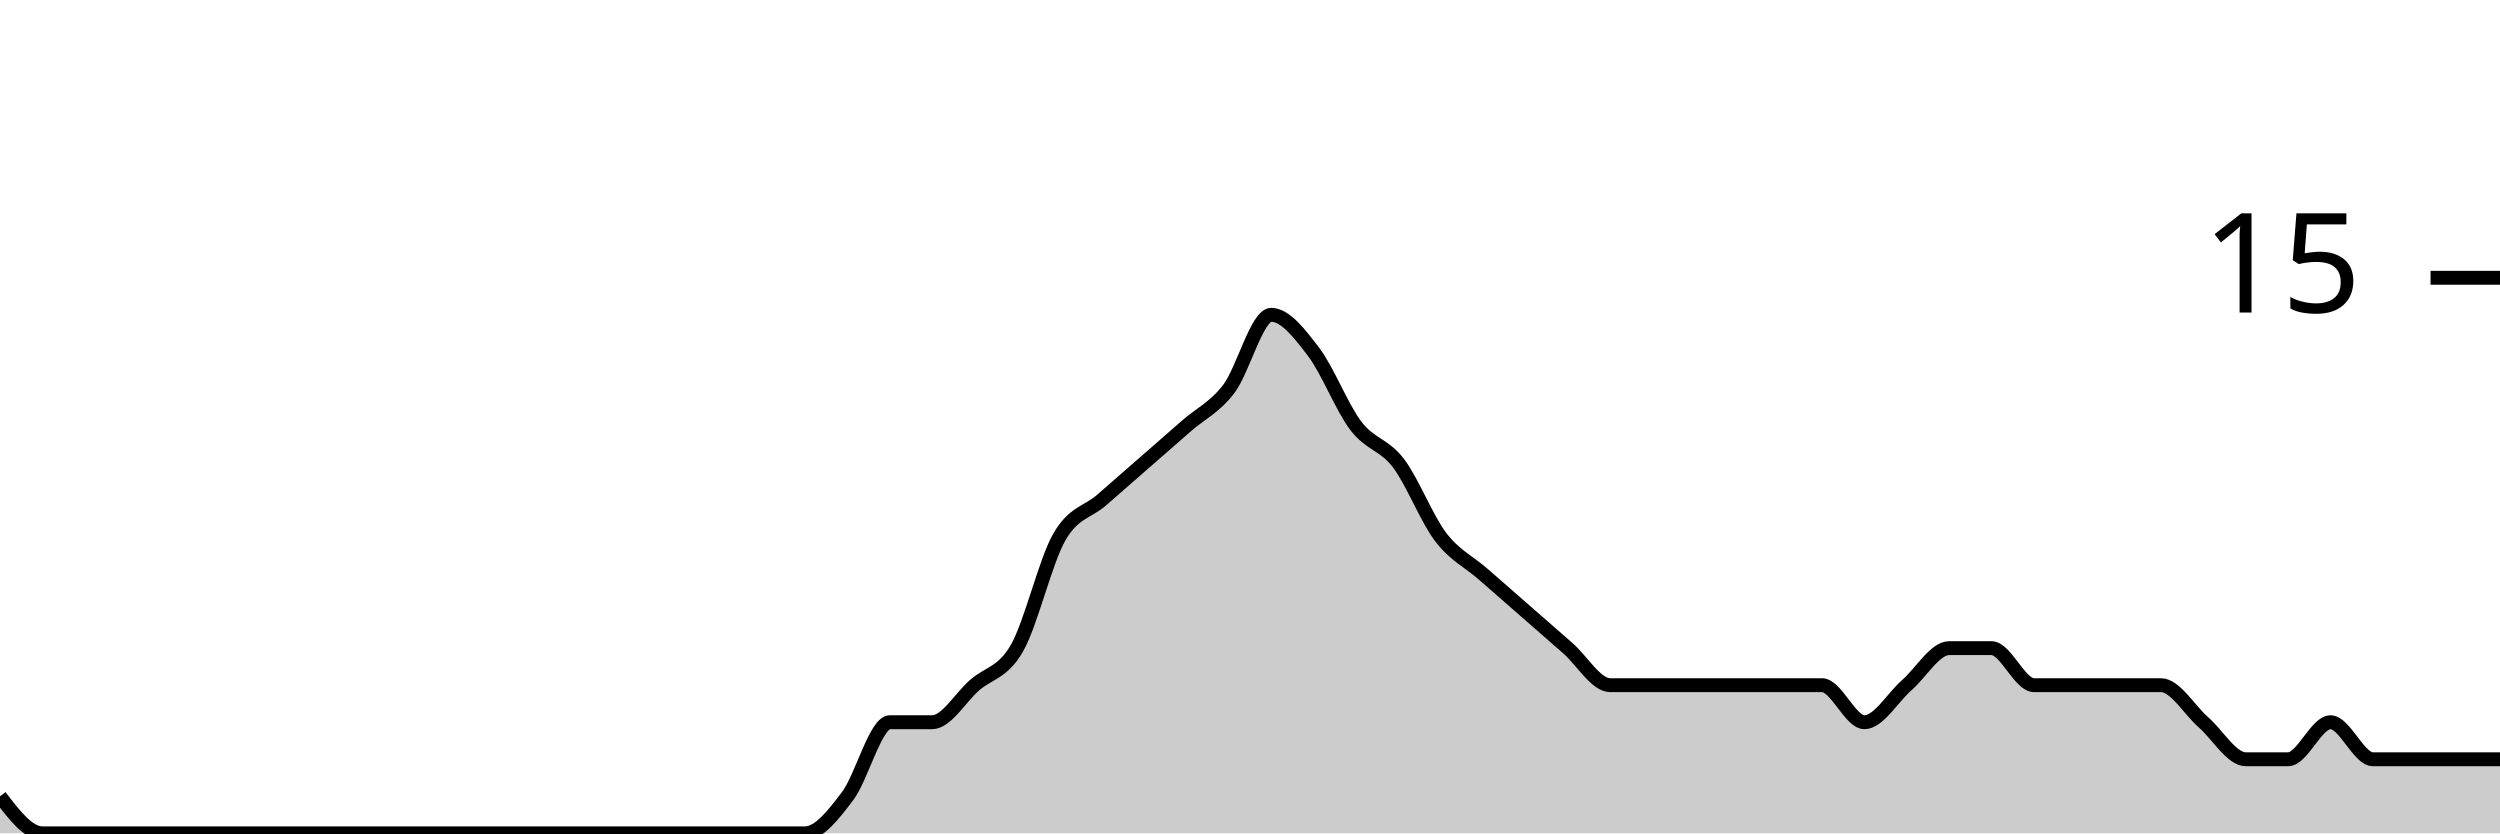
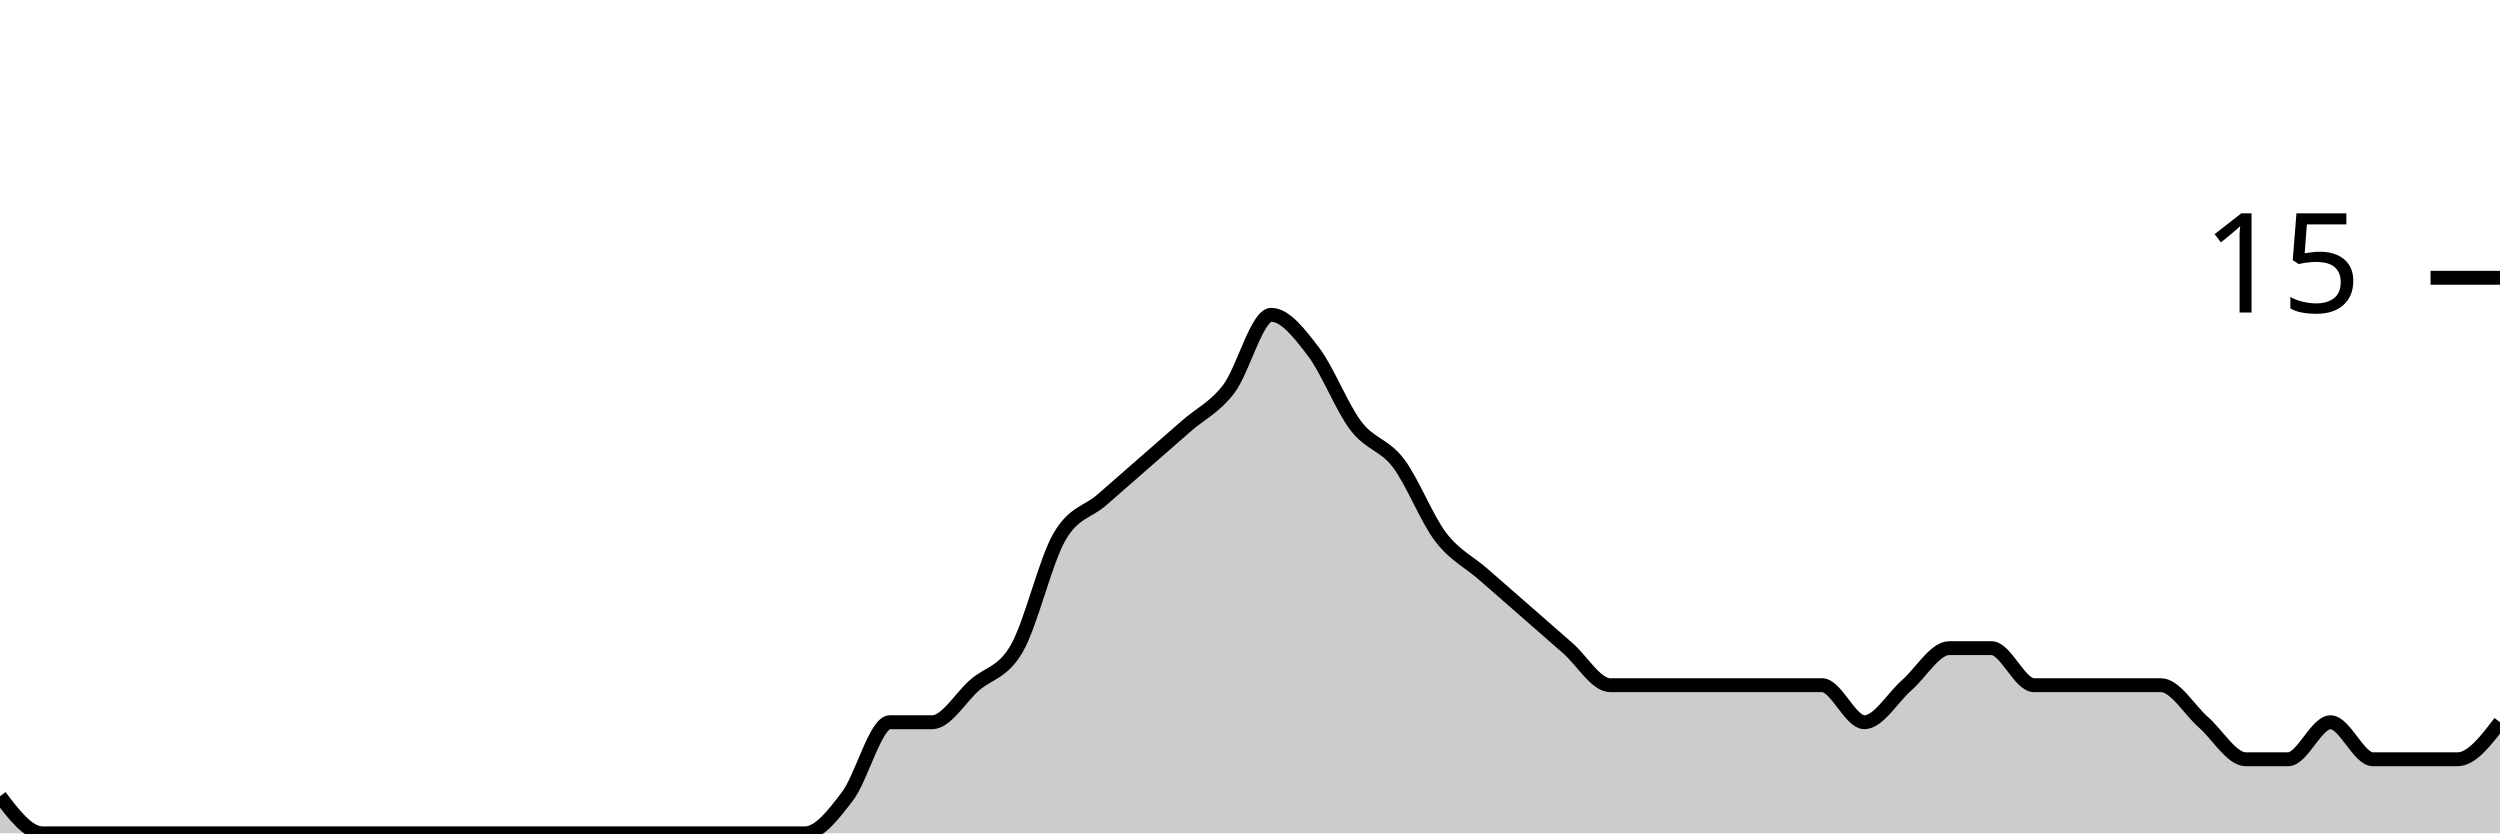
<svg xmlns="http://www.w3.org/2000/svg" viewBox="0 0 180 60">
  <g transform="translate(0,20)">
-     <path class="area" fill="rgba(0, 0, 0, 0.2)" d="M0,37.333C1.017,38.667,2.034,40,3.051,40C4.068,40,5.085,40,6.102,40C7.119,40,8.136,40,9.153,40C10.169,40,11.186,40,12.203,40C13.22,40,14.237,40,15.254,40C16.271,40,17.288,40,18.305,40C19.322,40,20.339,40,21.356,40C22.373,40,23.39,40,24.407,40C25.424,40,26.441,40,27.458,40C28.475,40,29.492,40,30.508,40C31.525,40,32.542,40,33.559,40C34.576,40,35.593,40,36.61,40C37.627,40,38.644,40,39.661,40C40.678,40,41.695,40,42.712,40C43.729,40,44.746,40,45.763,40C46.78,40,47.797,40,48.814,40C49.831,40,50.847,40,51.864,40C52.881,40,53.898,40,54.915,40C55.932,40,56.949,40,57.966,40C58.983,40,60,38.667,61.017,37.333C62.034,36,63.051,32,64.068,32C65.085,32,66.102,32,67.119,32C68.136,32,69.153,30.222,70.169,29.333C71.186,28.444,72.203,28.444,73.22,26.667C74.237,24.889,75.254,20.444,76.271,18.667C77.288,16.889,78.305,16.889,79.322,16C80.339,15.111,81.356,14.222,82.373,13.333C83.39,12.444,84.407,11.556,85.424,10.667C86.441,9.778,87.458,9.333,88.475,8C89.492,6.667,90.508,2.667,91.525,2.667C92.542,2.667,93.559,4,94.576,5.333C95.593,6.667,96.61,9.333,97.627,10.667C98.644,12,99.661,12,100.678,13.333C101.695,14.667,102.712,17.333,103.729,18.667C104.746,20,105.763,20.444,106.78,21.333C107.797,22.222,108.814,23.111,109.831,24C110.847,24.889,111.864,25.778,112.881,26.667C113.898,27.556,114.915,29.333,115.932,29.333C116.949,29.333,117.966,29.333,118.983,29.333C120,29.333,121.017,29.333,122.034,29.333C123.051,29.333,124.068,29.333,125.085,29.333C126.102,29.333,127.119,29.333,128.136,29.333C129.153,29.333,130.169,29.333,131.186,29.333C132.203,29.333,133.22,32,134.237,32C135.254,32,136.271,30.222,137.288,29.333C138.305,28.444,139.322,26.667,140.339,26.667C141.356,26.667,142.373,26.667,143.39,26.667C144.407,26.667,145.424,29.333,146.441,29.333C147.458,29.333,148.475,29.333,149.492,29.333C150.508,29.333,151.525,29.333,152.542,29.333C153.559,29.333,154.576,29.333,155.593,29.333C156.61,29.333,157.627,31.111,158.644,32C159.661,32.889,160.678,34.667,161.695,34.667C162.712,34.667,163.729,34.667,164.746,34.667C165.763,34.667,166.78,32,167.797,32C168.814,32,169.831,34.667,170.847,34.667C171.864,34.667,172.881,34.667,173.898,34.667C174.915,34.667,175.932,34.667,176.949,34.667C177.966,34.667,178.983,34.667,180,34.667L180,40C178.983,40,177.966,40,176.949,40C175.932,40,174.915,40,173.898,40C172.881,40,171.864,40,170.847,40C169.831,40,168.814,40,167.797,40C166.78,40,165.763,40,164.746,40C163.729,40,162.712,40,161.695,40C160.678,40,159.661,40,158.644,40C157.627,40,156.61,40,155.593,40C154.576,40,153.559,40,152.542,40C151.525,40,150.508,40,149.492,40C148.475,40,147.458,40,146.441,40C145.424,40,144.407,40,143.39,40C142.373,40,141.356,40,140.339,40C139.322,40,138.305,40,137.288,40C136.271,40,135.254,40,134.237,40C133.22,40,132.203,40,131.186,40C130.169,40,129.153,40,128.136,40C127.119,40,126.102,40,125.085,40C124.068,40,123.051,40,122.034,40C121.017,40,120,40,118.983,40C117.966,40,116.949,40,115.932,40C114.915,40,113.898,40,112.881,40C111.864,40,110.847,40,109.831,40C108.814,40,107.797,40,106.78,40C105.763,40,104.746,40,103.729,40C102.712,40,101.695,40,100.678,40C99.661,40,98.644,40,97.627,40C96.61,40,95.593,40,94.576,40C93.559,40,92.542,40,91.525,40C90.508,40,89.492,40,88.475,40C87.458,40,86.441,40,85.424,40C84.407,40,83.39,40,82.373,40C81.356,40,80.339,40,79.322,40C78.305,40,77.288,40,76.271,40C75.254,40,74.237,40,73.22,40C72.203,40,71.186,40,70.169,40C69.153,40,68.136,40,67.119,40C66.102,40,65.085,40,64.068,40C63.051,40,62.034,40,61.017,40C60,40,58.983,40,57.966,40C56.949,40,55.932,40,54.915,40C53.898,40,52.881,40,51.864,40C50.847,40,49.831,40,48.814,40C47.797,40,46.78,40,45.763,40C44.746,40,43.729,40,42.712,40C41.695,40,40.678,40,39.661,40C38.644,40,37.627,40,36.61,40C35.593,40,34.576,40,33.559,40C32.542,40,31.525,40,30.508,40C29.492,40,28.475,40,27.458,40C26.441,40,25.424,40,24.407,40C23.39,40,22.373,40,21.356,40C20.339,40,19.322,40,18.305,40C17.288,40,16.271,40,15.254,40C14.237,40,13.22,40,12.203,40C11.186,40,10.169,40,9.153,40C8.136,40,7.119,40,6.102,40C5.085,40,4.068,40,3.051,40C2.034,40,1.017,40,0,40Z" />
-     <path class="line" stroke="black" fill="none" d="M0,37.333C1.017,38.667,2.034,40,3.051,40C4.068,40,5.085,40,6.102,40C7.119,40,8.136,40,9.153,40C10.169,40,11.186,40,12.203,40C13.22,40,14.237,40,15.254,40C16.271,40,17.288,40,18.305,40C19.322,40,20.339,40,21.356,40C22.373,40,23.39,40,24.407,40C25.424,40,26.441,40,27.458,40C28.475,40,29.492,40,30.508,40C31.525,40,32.542,40,33.559,40C34.576,40,35.593,40,36.61,40C37.627,40,38.644,40,39.661,40C40.678,40,41.695,40,42.712,40C43.729,40,44.746,40,45.763,40C46.78,40,47.797,40,48.814,40C49.831,40,50.847,40,51.864,40C52.881,40,53.898,40,54.915,40C55.932,40,56.949,40,57.966,40C58.983,40,60,38.667,61.017,37.333C62.034,36,63.051,32,64.068,32C65.085,32,66.102,32,67.119,32C68.136,32,69.153,30.222,70.169,29.333C71.186,28.444,72.203,28.444,73.22,26.667C74.237,24.889,75.254,20.444,76.271,18.667C77.288,16.889,78.305,16.889,79.322,16C80.339,15.111,81.356,14.222,82.373,13.333C83.39,12.444,84.407,11.556,85.424,10.667C86.441,9.778,87.458,9.333,88.475,8C89.492,6.667,90.508,2.667,91.525,2.667C92.542,2.667,93.559,4,94.576,5.333C95.593,6.667,96.61,9.333,97.627,10.667C98.644,12,99.661,12,100.678,13.333C101.695,14.667,102.712,17.333,103.729,18.667C104.746,20,105.763,20.444,106.78,21.333C107.797,22.222,108.814,23.111,109.831,24C110.847,24.889,111.864,25.778,112.881,26.667C113.898,27.556,114.915,29.333,115.932,29.333C116.949,29.333,117.966,29.333,118.983,29.333C120,29.333,121.017,29.333,122.034,29.333C123.051,29.333,124.068,29.333,125.085,29.333C126.102,29.333,127.119,29.333,128.136,29.333C129.153,29.333,130.169,29.333,131.186,29.333C132.203,29.333,133.22,32,134.237,32C135.254,32,136.271,30.222,137.288,29.333C138.305,28.444,139.322,26.667,140.339,26.667C141.356,26.667,142.373,26.667,143.39,26.667C144.407,26.667,145.424,29.333,146.441,29.333C147.458,29.333,148.475,29.333,149.492,29.333C150.508,29.333,151.525,29.333,152.542,29.333C153.559,29.333,154.576,29.333,155.593,29.333C156.61,29.333,157.627,31.111,158.644,32C159.661,32.889,160.678,34.667,161.695,34.667C162.712,34.667,163.729,34.667,164.746,34.667C165.763,34.667,166.78,32,167.797,32C168.814,32,169.831,34.667,170.847,34.667C171.864,34.667,172.881,34.667,173.898,34.667C174.915,34.667,175.932,34.667,176.949,34.667C177.966,34.667,178.983,34.667,180,34.667" />
+     <path class="area" fill="rgba(0, 0, 0, 0.2)" d="M0,37.333C1.017,38.667,2.034,40,3.051,40C4.068,40,5.085,40,6.102,40C7.119,40,8.136,40,9.153,40C10.169,40,11.186,40,12.203,40C13.22,40,14.237,40,15.254,40C16.271,40,17.288,40,18.305,40C19.322,40,20.339,40,21.356,40C22.373,40,23.39,40,24.407,40C25.424,40,26.441,40,27.458,40C28.475,40,29.492,40,30.508,40C31.525,40,32.542,40,33.559,40C34.576,40,35.593,40,36.61,40C37.627,40,38.644,40,39.661,40C40.678,40,41.695,40,42.712,40C43.729,40,44.746,40,45.763,40C46.78,40,47.797,40,48.814,40C49.831,40,50.847,40,51.864,40C52.881,40,53.898,40,54.915,40C55.932,40,56.949,40,57.966,40C58.983,40,60,38.667,61.017,37.333C62.034,36,63.051,32,64.068,32C65.085,32,66.102,32,67.119,32C68.136,32,69.153,30.222,70.169,29.333C71.186,28.444,72.203,28.444,73.22,26.667C74.237,24.889,75.254,20.444,76.271,18.667C77.288,16.889,78.305,16.889,79.322,16C80.339,15.111,81.356,14.222,82.373,13.333C83.39,12.444,84.407,11.556,85.424,10.667C86.441,9.778,87.458,9.333,88.475,8C89.492,6.667,90.508,2.667,91.525,2.667C92.542,2.667,93.559,4,94.576,5.333C95.593,6.667,96.61,9.333,97.627,10.667C98.644,12,99.661,12,100.678,13.333C101.695,14.667,102.712,17.333,103.729,18.667C104.746,20,105.763,20.444,106.78,21.333C107.797,22.222,108.814,23.111,109.831,24C110.847,24.889,111.864,25.778,112.881,26.667C113.898,27.556,114.915,29.333,115.932,29.333C116.949,29.333,117.966,29.333,118.983,29.333C120,29.333,121.017,29.333,122.034,29.333C123.051,29.333,124.068,29.333,125.085,29.333C126.102,29.333,127.119,29.333,128.136,29.333C129.153,29.333,130.169,29.333,131.186,29.333C132.203,29.333,133.22,32,134.237,32C135.254,32,136.271,30.222,137.288,29.333C138.305,28.444,139.322,26.667,140.339,26.667C141.356,26.667,142.373,26.667,143.39,26.667C144.407,26.667,145.424,29.333,146.441,29.333C147.458,29.333,148.475,29.333,149.492,29.333C150.508,29.333,151.525,29.333,152.542,29.333C153.559,29.333,154.576,29.333,155.593,29.333C156.61,29.333,157.627,31.111,158.644,32C159.661,32.889,160.678,34.667,161.695,34.667C162.712,34.667,163.729,34.667,164.746,34.667C165.763,34.667,166.78,32,167.797,32C168.814,32,169.831,34.667,170.847,34.667C171.864,34.667,172.881,34.667,173.898,34.667C174.915,34.667,175.932,34.667,176.949,34.667C177.966,34.667,178.983,33.333,180,32L180,40C178.983,40,177.966,40,176.949,40C175.932,40,174.915,40,173.898,40C172.881,40,171.864,40,170.847,40C169.831,40,168.814,40,167.797,40C166.78,40,165.763,40,164.746,40C163.729,40,162.712,40,161.695,40C160.678,40,159.661,40,158.644,40C157.627,40,156.61,40,155.593,40C154.576,40,153.559,40,152.542,40C151.525,40,150.508,40,149.492,40C148.475,40,147.458,40,146.441,40C145.424,40,144.407,40,143.39,40C142.373,40,141.356,40,140.339,40C139.322,40,138.305,40,137.288,40C136.271,40,135.254,40,134.237,40C133.22,40,132.203,40,131.186,40C130.169,40,129.153,40,128.136,40C127.119,40,126.102,40,125.085,40C124.068,40,123.051,40,122.034,40C121.017,40,120,40,118.983,40C117.966,40,116.949,40,115.932,40C114.915,40,113.898,40,112.881,40C111.864,40,110.847,40,109.831,40C108.814,40,107.797,40,106.78,40C105.763,40,104.746,40,103.729,40C102.712,40,101.695,40,100.678,40C99.661,40,98.644,40,97.627,40C96.61,40,95.593,40,94.576,40C93.559,40,92.542,40,91.525,40C90.508,40,89.492,40,88.475,40C87.458,40,86.441,40,85.424,40C84.407,40,83.39,40,82.373,40C81.356,40,80.339,40,79.322,40C78.305,40,77.288,40,76.271,40C75.254,40,74.237,40,73.22,40C72.203,40,71.186,40,70.169,40C69.153,40,68.136,40,67.119,40C66.102,40,65.085,40,64.068,40C63.051,40,62.034,40,61.017,40C60,40,58.983,40,57.966,40C56.949,40,55.932,40,54.915,40C53.898,40,52.881,40,51.864,40C50.847,40,49.831,40,48.814,40C47.797,40,46.78,40,45.763,40C44.746,40,43.729,40,42.712,40C41.695,40,40.678,40,39.661,40C38.644,40,37.627,40,36.61,40C35.593,40,34.576,40,33.559,40C32.542,40,31.525,40,30.508,40C29.492,40,28.475,40,27.458,40C26.441,40,25.424,40,24.407,40C23.39,40,22.373,40,21.356,40C20.339,40,19.322,40,18.305,40C17.288,40,16.271,40,15.254,40C14.237,40,13.22,40,12.203,40C11.186,40,10.169,40,9.153,40C8.136,40,7.119,40,6.102,40C5.085,40,4.068,40,3.051,40C2.034,40,1.017,40,0,40Z" />
+     <path class="line" stroke="black" fill="none" d="M0,37.333C1.017,38.667,2.034,40,3.051,40C4.068,40,5.085,40,6.102,40C7.119,40,8.136,40,9.153,40C10.169,40,11.186,40,12.203,40C13.22,40,14.237,40,15.254,40C16.271,40,17.288,40,18.305,40C19.322,40,20.339,40,21.356,40C22.373,40,23.39,40,24.407,40C25.424,40,26.441,40,27.458,40C28.475,40,29.492,40,30.508,40C31.525,40,32.542,40,33.559,40C34.576,40,35.593,40,36.61,40C37.627,40,38.644,40,39.661,40C40.678,40,41.695,40,42.712,40C43.729,40,44.746,40,45.763,40C46.78,40,47.797,40,48.814,40C49.831,40,50.847,40,51.864,40C52.881,40,53.898,40,54.915,40C55.932,40,56.949,40,57.966,40C58.983,40,60,38.667,61.017,37.333C62.034,36,63.051,32,64.068,32C65.085,32,66.102,32,67.119,32C68.136,32,69.153,30.222,70.169,29.333C71.186,28.444,72.203,28.444,73.22,26.667C74.237,24.889,75.254,20.444,76.271,18.667C77.288,16.889,78.305,16.889,79.322,16C80.339,15.111,81.356,14.222,82.373,13.333C83.39,12.444,84.407,11.556,85.424,10.667C86.441,9.778,87.458,9.333,88.475,8C89.492,6.667,90.508,2.667,91.525,2.667C92.542,2.667,93.559,4,94.576,5.333C95.593,6.667,96.61,9.333,97.627,10.667C98.644,12,99.661,12,100.678,13.333C101.695,14.667,102.712,17.333,103.729,18.667C104.746,20,105.763,20.444,106.78,21.333C107.797,22.222,108.814,23.111,109.831,24C110.847,24.889,111.864,25.778,112.881,26.667C113.898,27.556,114.915,29.333,115.932,29.333C116.949,29.333,117.966,29.333,118.983,29.333C120,29.333,121.017,29.333,122.034,29.333C123.051,29.333,124.068,29.333,125.085,29.333C126.102,29.333,127.119,29.333,128.136,29.333C129.153,29.333,130.169,29.333,131.186,29.333C132.203,29.333,133.22,32,134.237,32C135.254,32,136.271,30.222,137.288,29.333C138.305,28.444,139.322,26.667,140.339,26.667C141.356,26.667,142.373,26.667,143.39,26.667C144.407,26.667,145.424,29.333,146.441,29.333C147.458,29.333,148.475,29.333,149.492,29.333C150.508,29.333,151.525,29.333,152.542,29.333C153.559,29.333,154.576,29.333,155.593,29.333C156.61,29.333,157.627,31.111,158.644,32C159.661,32.889,160.678,34.667,161.695,34.667C162.712,34.667,163.729,34.667,164.746,34.667C165.763,34.667,166.78,32,167.797,32C168.814,32,169.831,34.667,170.847,34.667C171.864,34.667,172.881,34.667,173.898,34.667C174.915,34.667,175.932,34.667,176.949,34.667C177.966,34.667,178.983,33.333,180,32" />
    <path class="axis-ceiling" stroke-width="1" stroke="black" fill="none" d="M175,0L180,0" />
    <text class="axis-ceiling-label" font-family="sans-serif" text-anchor="end" font-size="10px" x="170" y="2.5">15</text>
  </g>
</svg>
